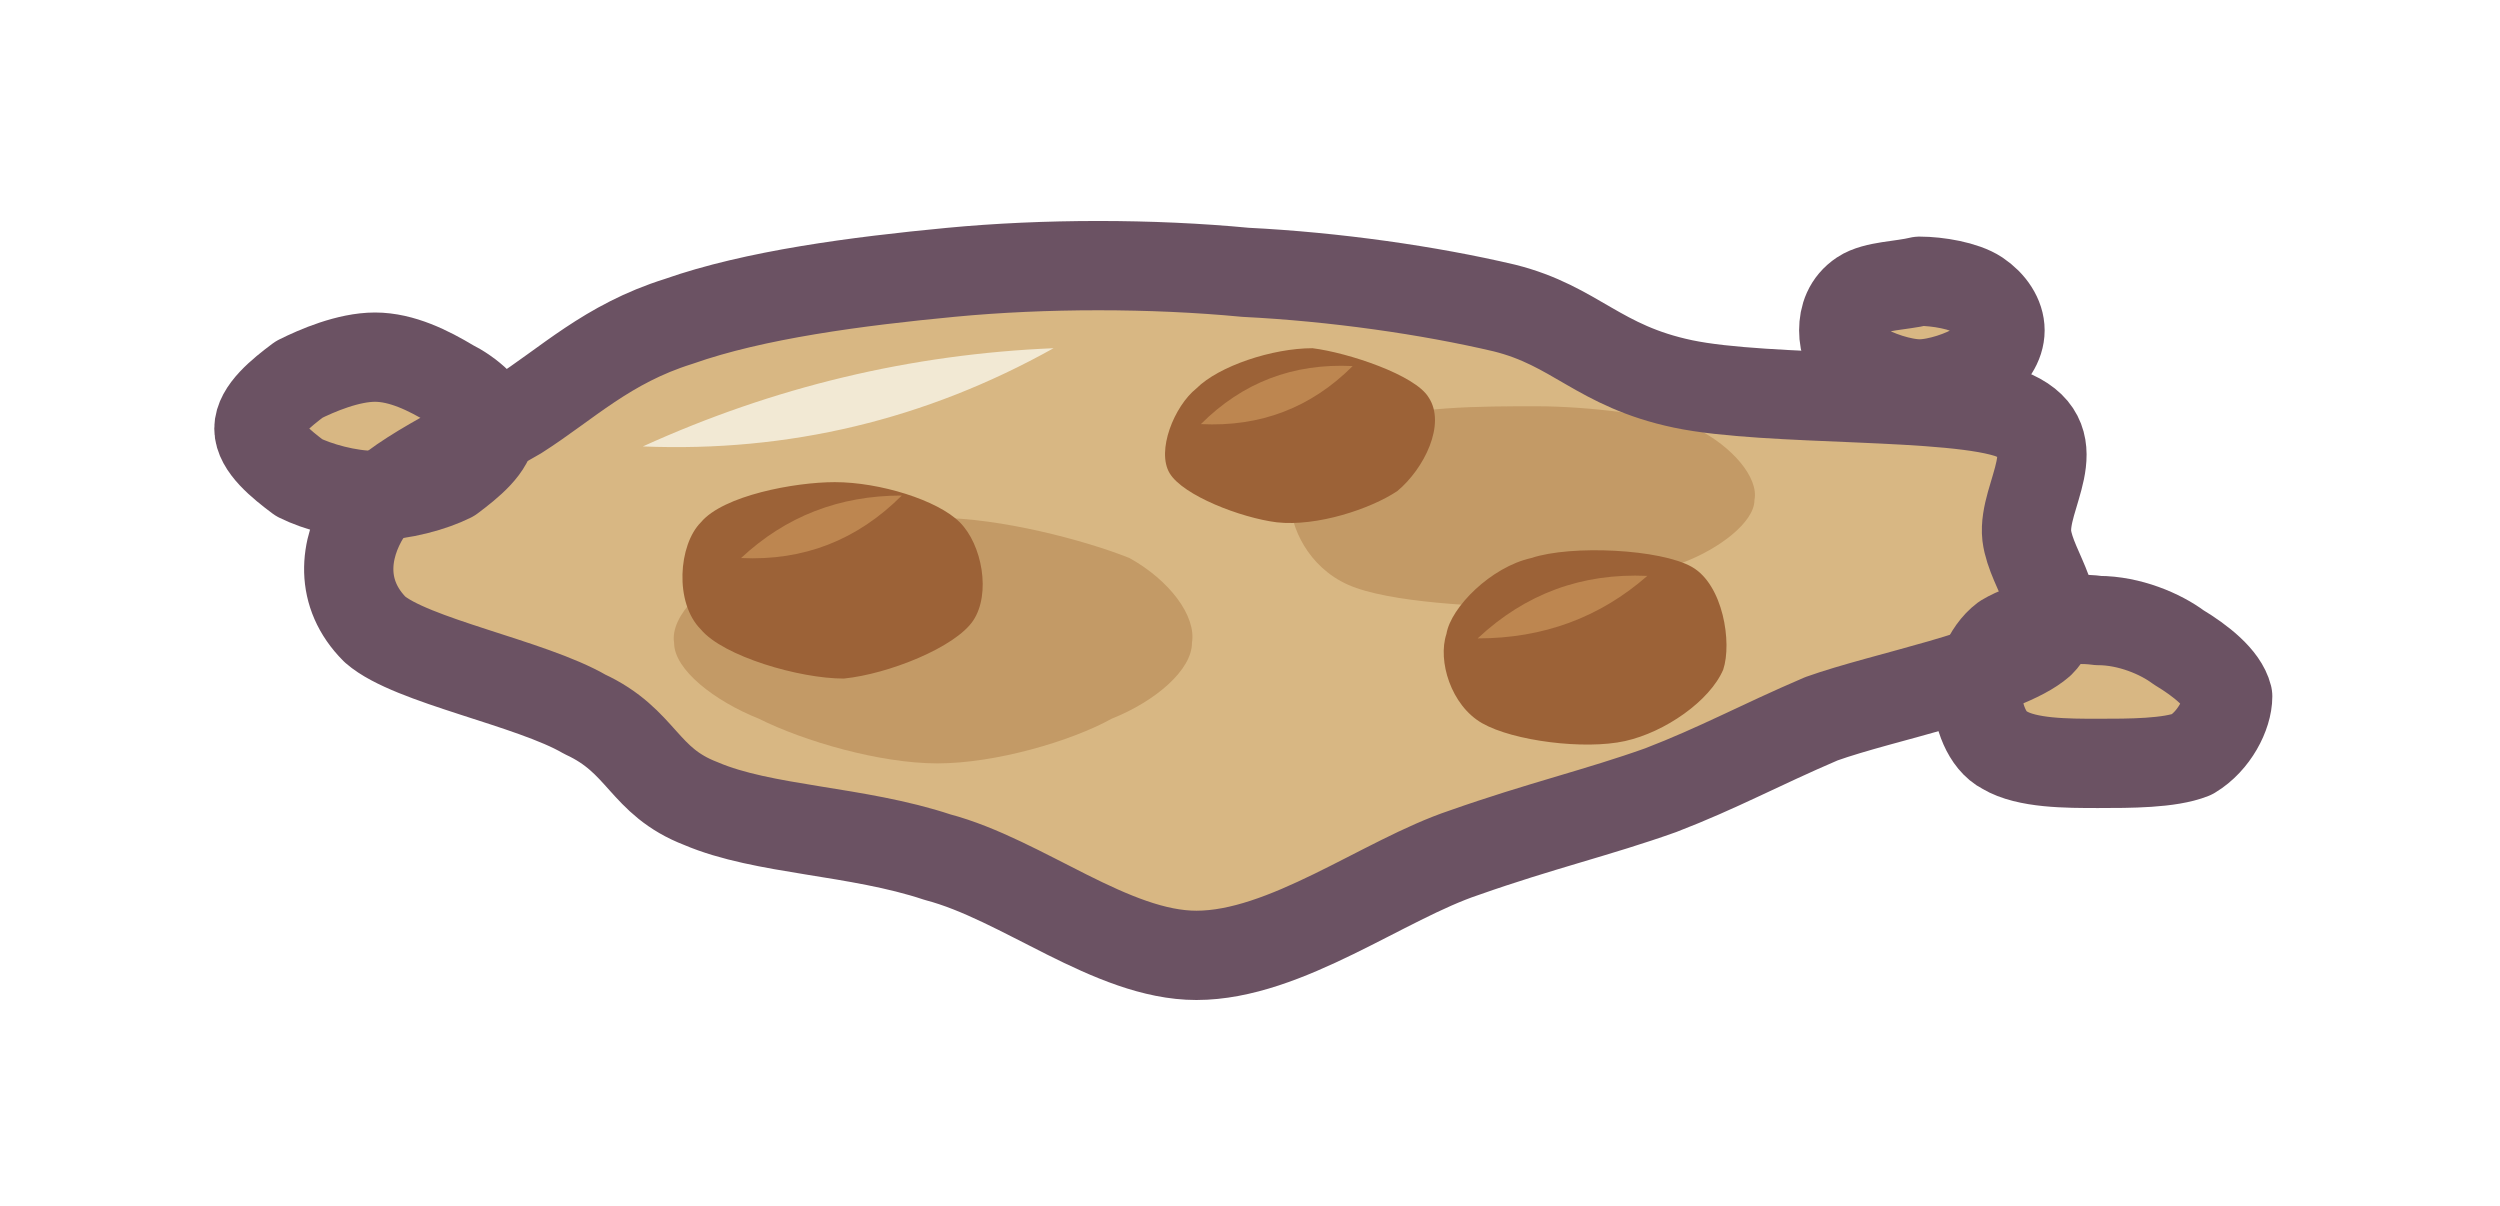
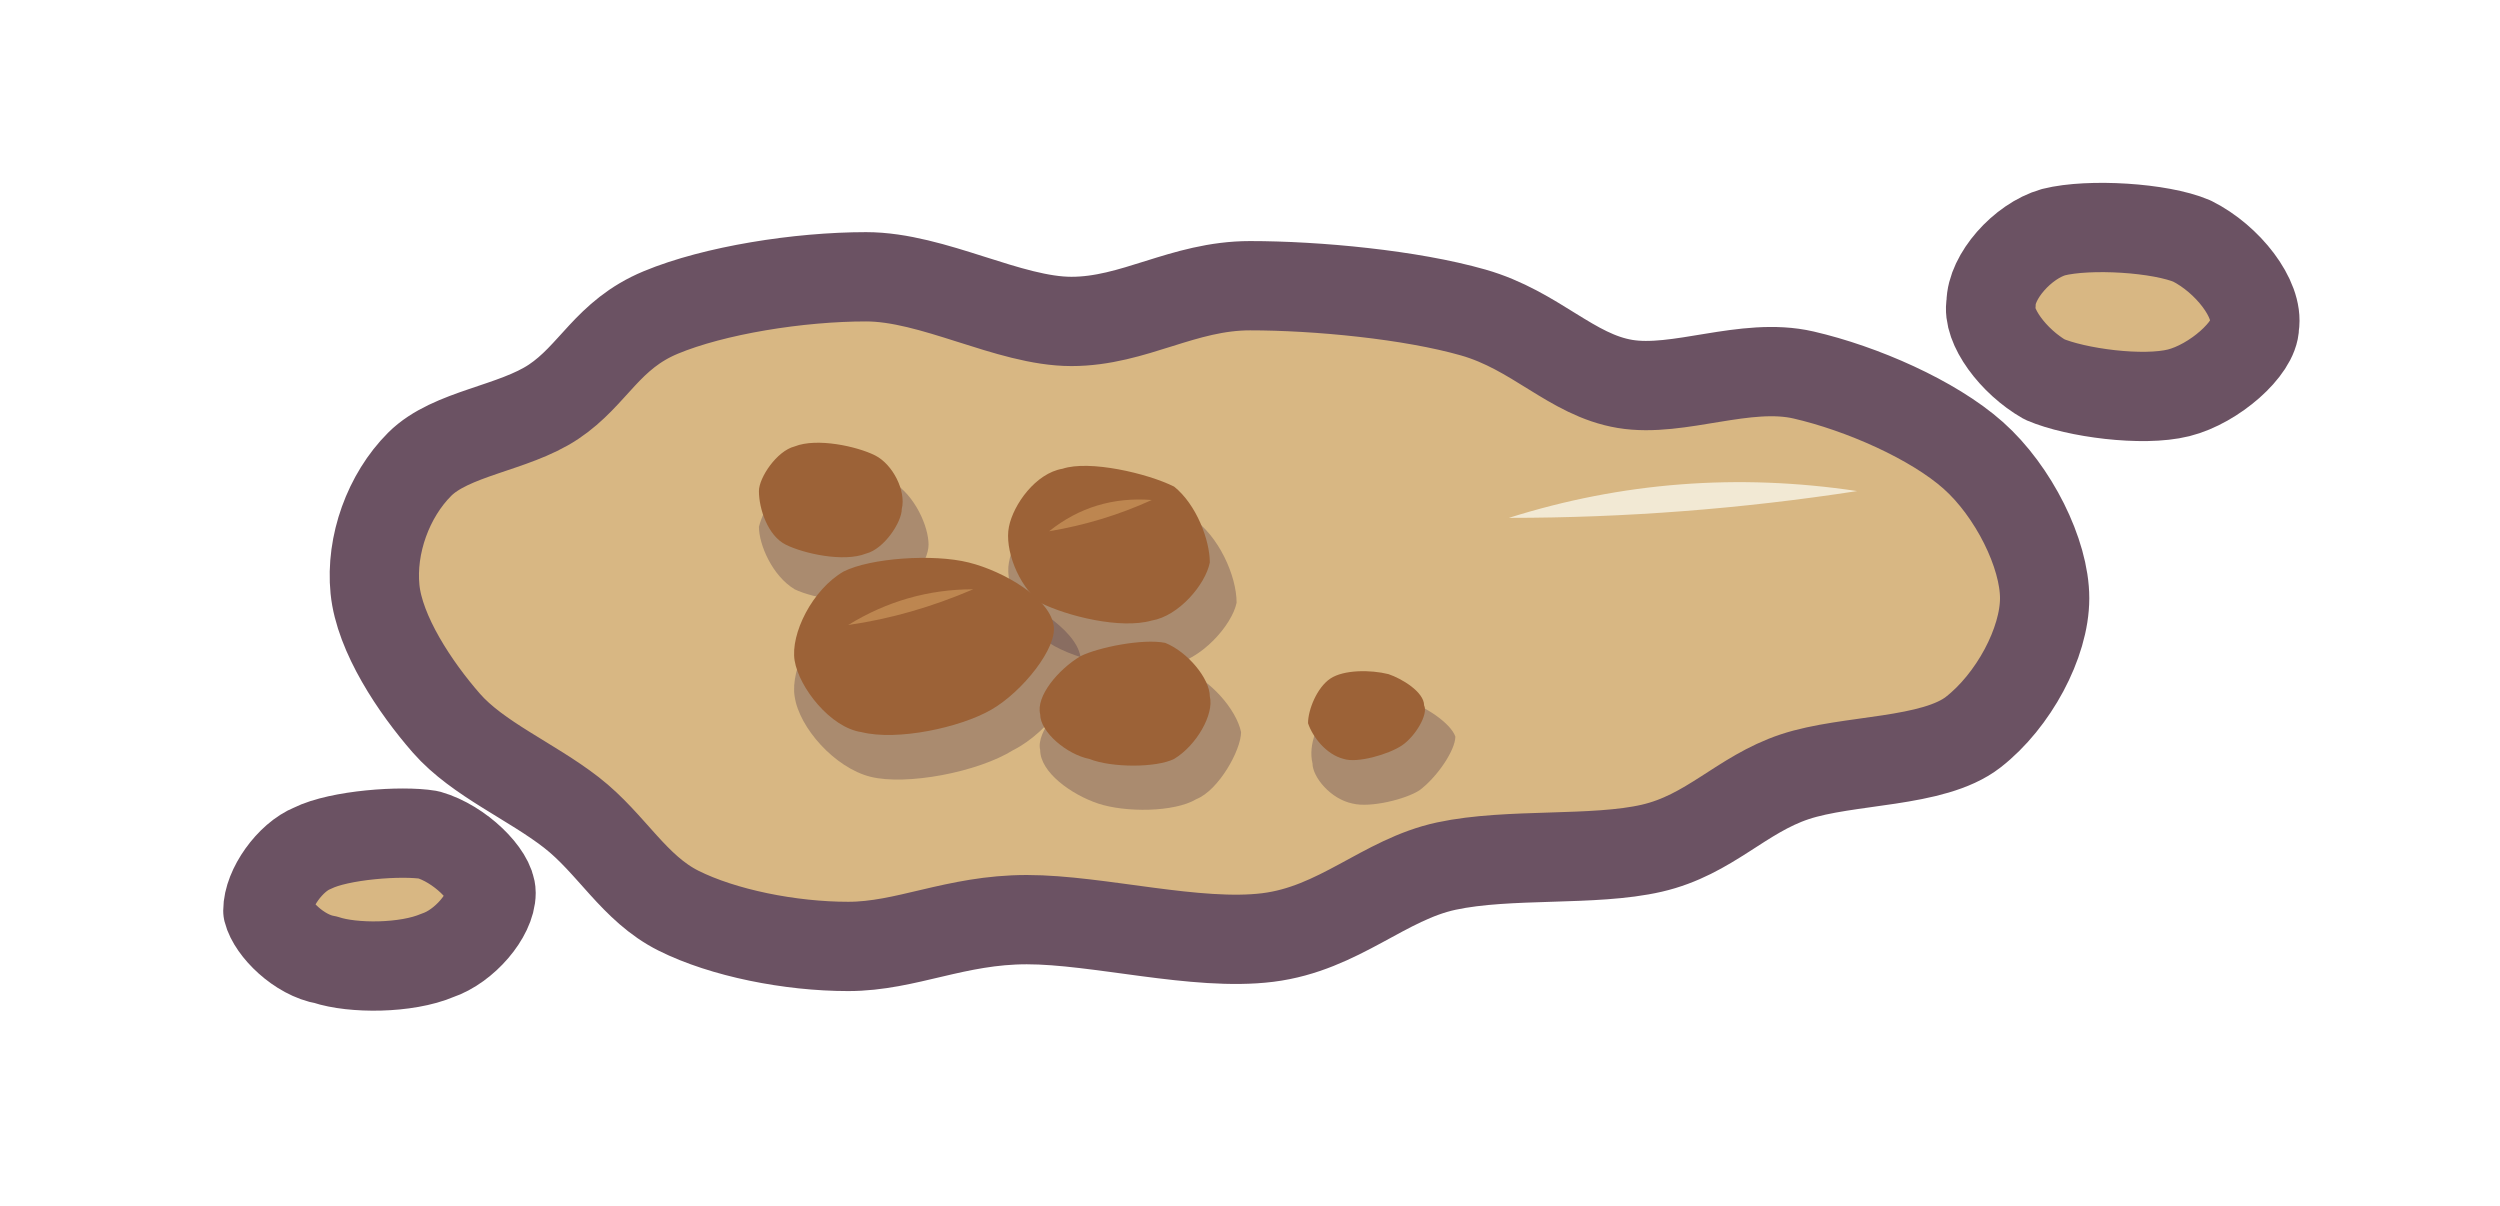
<svg xmlns="http://www.w3.org/2000/svg" viewBox="0 0 56 27" width="56" height="27">
-   <g id="p-spill" transform="translate(2 -2)">
-     <path d="M43.7 16.4C42.9 17.1 40.2 17.6 38.8 18.1C37.4 18.7 36.5 19.2 35.2 19.7C33.8 20.2 32.5 20.5 30.8 21.1C29 21.7 26.8 23.4 24.8 23.4C22.9 23.4 20.9 21.7 19 21.2C17.2 20.6 15.1 20.6 13.7 20C12.4 19.5 12.4 18.6 11.1 18C9.9 17.3 7.2 16.8 6.4 16.1C5.6 15.3 5.7 14.3 6.2 13.5C6.8 12.7 8.4 12 9.6 11.3C10.7 10.6 11.6 9.7 13.2 9.2C14.9 8.6 17.2 8.3 19.3 8.1C21.4 7.9 23.8 7.9 25.9 8.1C27.9 8.2 30 8.5 31.7 8.9C33.3 9.3 33.8 10.2 35.7 10.6C37.6 11 41.8 10.8 43.1 11.3C44.4 11.9 43.3 13.1 43.4 14C43.5 14.8 44.4 15.7 43.7 16.4Z" fill="#d8b783" />
-     <path d="M47.9 17.6C47.9 18 47.6 18.6 47.1 18.9C46.6 19.1 45.7 19.1 45 19.1C44.3 19.1 43.4 19.1 42.9 18.8C42.5 18.6 42.3 18 42.3 17.6C42.3 17.2 42.5 16.6 42.9 16.3C43.4 16 44.3 15.8 45 15.9C45.7 15.9 46.4 16.2 46.8 16.5C47.3 16.8 47.8 17.2 47.9 17.6Z" fill="#d8b783" />
-     <path d="M9 11.6C9 12 8.5 12.4 8.1 12.7C7.7 12.9 7 13.1 6.4 13.1C5.8 13.1 5.1 12.9 4.7 12.7C4.3 12.4 3.8 12 3.8 11.6C3.8 11.2 4.3 10.8 4.7 10.5C5.1 10.3 5.8 10 6.4 10C7 10 7.6 10.3 8.1 10.6C8.5 10.8 9 11.2 9 11.6Z" fill="#d8b783" />
-     <path d="M42.8 9.4C42.8 9.7 42.6 10 42.3 10.2C42 10.4 41.4 10.6 41 10.6C40.6 10.6 40 10.4 39.7 10.2C39.4 10 39.3 9.7 39.3 9.4C39.3 9.1 39.4 8.8 39.7 8.6C40 8.4 40.6 8.4 41 8.3C41.4 8.3 42 8.4 42.3 8.6C42.6 8.8 42.8 9.1 42.8 9.4Z" fill="#d8b783" />
-     <path d="M24.7 16.4C24.7 17 23.9 17.7 22.9 18.1C22 18.6 20.3 19.1 19 19.1C17.7 19.1 16 18.6 15 18.1C14 17.7 13.1 17 13.1 16.4C13 15.8 13.8 15 14.8 14.6C15.8 14.1 17.6 13.6 19 13.6C20.4 13.6 22.3 14.1 23.3 14.5C24.2 15 24.8 15.8 24.7 16.4Z" fill="#c39a66" />
-     <path d="M37.3 13.2C37.3 13.7 36.5 14.3 35.7 14.6C34.8 15 33.6 15.5 32.4 15.6C31.2 15.6 29.1 15.5 28.2 15.1C27.3 14.7 26.9 13.8 26.9 13.2C27 12.6 27.7 11.8 28.6 11.5C29.5 11.1 31.2 11.1 32.4 11.1C33.6 11.1 35.2 11.3 36 11.6C36.8 12 37.4 12.7 37.3 13.2Z" fill="#c39a66" />
-     <path d="M43.7 16.4C42.9 17.1 40.2 17.6 38.8 18.1C37.4 18.7 36.5 19.2 35.2 19.7C33.8 20.2 32.5 20.5 30.8 21.1C29 21.7 26.8 23.4 24.8 23.4C22.9 23.4 20.9 21.7 19 21.2C17.2 20.6 15.1 20.6 13.7 20C12.4 19.5 12.4 18.6 11.1 18C9.9 17.3 7.2 16.8 6.4 16.1C5.6 15.3 5.7 14.3 6.2 13.5C6.8 12.7 8.4 12 9.6 11.3C10.7 10.6 11.6 9.7 13.2 9.2C14.9 8.6 17.2 8.3 19.3 8.1C21.4 7.9 23.8 7.9 25.9 8.1C27.9 8.2 30 8.5 31.7 8.9C33.3 9.3 33.8 10.2 35.7 10.6C37.6 11 41.8 10.8 43.1 11.3C44.4 11.9 43.3 13.1 43.4 14C43.5 14.8 44.4 15.7 43.7 16.4Z" fill="none" stroke="#6b5263" stroke-width="2" stroke-linecap="round" stroke-linejoin="round" />
-     <path d="M47.9 17.6C47.9 18 47.6 18.6 47.1 18.9C46.6 19.1 45.7 19.1 45 19.1C44.3 19.1 43.4 19.1 42.9 18.8C42.5 18.6 42.3 18 42.3 17.6C42.3 17.2 42.5 16.6 42.9 16.3C43.4 16 44.3 15.8 45 15.9C45.7 15.9 46.4 16.2 46.8 16.5C47.3 16.8 47.8 17.2 47.9 17.6Z" fill="none" stroke="#6b5263" stroke-width="2" stroke-linecap="round" stroke-linejoin="round" />
-     <path d="M9 11.6C9 12 8.5 12.4 8.1 12.7C7.7 12.9 7 13.1 6.4 13.1C5.8 13.1 5.1 12.9 4.7 12.7C4.3 12.4 3.8 12 3.8 11.6C3.8 11.2 4.3 10.8 4.7 10.5C5.1 10.3 5.8 10 6.4 10C7 10 7.6 10.3 8.1 10.6C8.5 10.8 9 11.2 9 11.6Z" fill="none" stroke="#6b5263" stroke-width="2" stroke-linecap="round" stroke-linejoin="round" />
-     <path d="M42.8 9.4C42.8 9.7 42.6 10 42.3 10.2C42 10.4 41.4 10.6 41 10.6C40.6 10.6 40 10.4 39.7 10.2C39.4 10 39.3 9.7 39.3 9.4C39.3 9.1 39.4 8.8 39.7 8.6C40 8.4 40.6 8.4 41 8.3C41.4 8.3 42 8.4 42.3 8.6C42.6 8.8 42.8 9.1 42.8 9.4Z" fill="none" stroke="#6b5263" stroke-width="2" stroke-linecap="round" stroke-linejoin="round" />
-     <path d="M12.4 12Q17.3 12.2 21.6 9.8Q16.8 10 12.4 12Z" fill="#f2e9d4" />
+   <g id="p-spill">
+     <path d="M8.4 13.2C8.3 12.2 8.7 11.1 9.4 10.4C10.1 9.7 11.5 9.6 12.4 9C13.3 8.4 13.6 7.5 14.8 7C16 6.5 17.9 6.2 19.4 6.2C20.9 6.2 22.6 7.2 24 7.2C25.4 7.2 26.5 6.4 28 6.4C29.5 6.4 31.6 6.6 33 7C34.4 7.4 35.2 8.4 36.4 8.6C37.6 8.8 39.1 8.1 40.4 8.4C41.7 8.7 43.3 9.4 44.2 10.2C45.1 11 45.8 12.4 45.8 13.4C45.8 14.4 45.1 15.7 44.2 16.4C43.3 17.1 41.4 17 40.2 17.4C39 17.8 38.3 18.7 37 19C35.7 19.3 33.8 19.1 32.4 19.4C31 19.7 30 20.8 28.4 21C26.8 21.2 24.6 20.6 23 20.6C21.4 20.6 20.3 21.2 19 21.2C17.7 21.2 16.2 20.9 15.2 20.4C14.2 19.9 13.7 18.9 12.8 18.2C11.9 17.5 10.7 17 10 16.2C9.3 15.4 8.5 14.2 8.4 13.2Z" fill="#d8b783" />
+     <path d="M50.5 7.3C50.5 7.8 49.6 8.6 48.8 8.8C48 9 46.5 8.8 45.8 8.5C45.1 8.1 44.5 7.3 44.6 6.8C44.6 6.2 45.3 5.4 46 5.2C46.8 5 48.4 5.1 49.1 5.4C49.9 5.8 50.6 6.7 50.5 7.3Z" fill="#d8b783" />
+     <path d="M11 20C11 20.5 10.4 21.2 9.8 21.4C9.1 21.7 7.9 21.7 7.3 21.5C6.7 21.4 6.1 20.8 6 20.4C6 19.9 6.5 19.2 7 19C7.6 18.7 9 18.6 9.6 18.7C10.3 18.9 11 19.6 11 20Z" fill="#d8b783" />
+     <path d="M8.4 13.2C8.3 12.2 8.7 11.1 9.4 10.4C10.1 9.7 11.5 9.6 12.4 9C13.3 8.4 13.6 7.5 14.8 7C16 6.5 17.9 6.2 19.4 6.2C20.9 6.2 22.6 7.2 24 7.2C25.4 7.2 26.5 6.4 28 6.4C29.5 6.4 31.6 6.6 33 7C34.4 7.4 35.2 8.4 36.4 8.6C37.6 8.8 39.1 8.1 40.4 8.4C41.7 8.7 43.3 9.4 44.2 10.2C45.1 11 45.8 12.4 45.8 13.4C45.8 14.4 45.1 15.7 44.2 16.4C43.3 17.1 41.4 17 40.2 17.4C39 17.8 38.3 18.7 37 19C35.7 19.3 33.8 19.1 32.4 19.4C31 19.7 30 20.8 28.4 21C26.8 21.2 24.6 20.6 23 20.6C21.4 20.6 20.3 21.2 19 21.2C17.7 21.2 16.2 20.9 15.2 20.4C14.2 19.9 13.7 18.9 12.8 18.2C11.9 17.5 10.7 17 10 16.2C9.3 15.4 8.5 14.2 8.4 13.2Z" fill="none" stroke="#6b5263" stroke-width="2" stroke-linecap="round" stroke-linejoin="round" />
+     <path d="M50.5 7.3C50.5 7.8 49.6 8.6 48.8 8.8C48 9 46.5 8.8 45.8 8.5C45.1 8.1 44.5 7.3 44.6 6.8C44.6 6.2 45.3 5.4 46 5.2C46.8 5 48.4 5.1 49.1 5.4C49.9 5.8 50.6 6.7 50.5 7.3Z" fill="none" stroke="#6b5263" stroke-width="2" stroke-linecap="round" stroke-linejoin="round" />
+     <path d="M11 20C11 20.5 10.4 21.2 9.8 21.4C9.1 21.7 7.9 21.7 7.3 21.5C6.7 21.4 6.1 20.8 6 20.4C6 19.9 6.5 19.2 7 19C7.6 18.7 9 18.6 9.6 18.7C10.3 18.9 11 19.6 11 20Z" fill="none" stroke="#6b5263" stroke-width="2" stroke-linecap="round" stroke-linejoin="round" />
+     <path d="M33.8 11.6Q37.7 11.6 41.6 11Q37.6 10.4 33.8 11.6Z" fill="#f2e9d4" />
  </g>
-   <g id="p-kibble" transform="translate(2 -2)">
-     <path d="M19.8 15.9C19.4 16.5 17.9 17.1 16.9 17.2C15.9 17.2 14.2 16.7 13.7 16.1C13.1 15.5 13.2 14.2 13.7 13.7C14.2 13.1 15.8 12.8 16.7 12.8C17.7 12.8 19 13.2 19.5 13.7C20 14.2 20.2 15.3 19.8 15.9Z" fill="#9c6237" />
-     <path d="M14.6 14.5Q16.7 14.6 18.2 13.1Q16.1 13.1 14.6 14.5Z" fill="#bd8650" />
-     <path d="M30 10.9C30.4 11.5 29.9 12.5 29.3 13C28.7 13.4 27.5 13.8 26.6 13.7C25.8 13.6 24.5 13.1 24.2 12.6C23.9 12.1 24.3 11.1 24.8 10.7C25.3 10.2 26.5 9.8 27.4 9.8C28.2 9.9 29.7 10.4 30 10.9Z" fill="#9c6237" />
-     <path d="M24.9 11.5Q26.9 11.6 28.3 10.2Q26.3 10.1 24.9 11.5Z" fill="#bd8650" />
-     <path d="M36.6 17C36.3 17.7 35.3 18.4 34.4 18.6C33.5 18.8 31.9 18.6 31.2 18.2C30.5 17.8 30.2 16.8 30.4 16.2C30.5 15.6 31.4 14.7 32.3 14.5C33.2 14.2 35.2 14.3 35.9 14.7C36.6 15.1 36.8 16.4 36.6 17Z" fill="#9c6237" />
-     <path d="M31.1 16.3Q33.3 16.3 34.9 14.9Q32.7 14.8 31.1 16.3Z" fill="#bd8650" />
+   <g id="p-kibble">
+     <path d="M20.8 12.2C20.8 12.6 20.3 13.3 19.8 13.4C19.3 13.6 18.2 13.4 17.8 13.2C17.3 12.9 17 12.2 17 11.8C17.1 11.4 17.5 10.7 18 10.6C18.5 10.4 19.6 10.6 20 10.8C20.5 11.1 20.8 11.8 20.8 12.2Z" fill="#3f2541" fill-opacity="0.3" />
+     <path d="M27.7 13.5C27.6 14 26.9 14.8 26.2 14.9C25.5 15.1 24.1 14.8 23.5 14.4C22.9 14 22.5 13.1 22.6 12.6C22.7 12 23.3 11.2 24 11.1C24.7 10.9 26.1 11.2 26.7 11.6C27.3 12 27.7 12.9 27.7 13.5Z" fill="#3f2541" fill-opacity="0.3" />
+     <path d="M24.2 14.7C24.3 15.3 23.5 16.4 22.7 16.8C21.9 17.3 20.3 17.6 19.5 17.4C18.7 17.2 17.9 16.3 17.8 15.6C17.7 15 18.2 13.9 19 13.5C19.7 13.1 21.3 13 22.2 13.2C23 13.4 24.1 14.1 24.2 14.7Z" fill="#3f2541" fill-opacity="0.3" />
+     <path d="M27.8 16.4C27.8 16.8 27.3 17.7 26.8 17.9C26.3 18.2 25.2 18.2 24.6 18C24 17.8 23.3 17.3 23.3 16.8C23.2 16.4 23.8 15.7 24.3 15.4C24.8 15.1 25.9 14.9 26.5 15C27.1 15.2 27.7 15.9 27.8 16.4Z" fill="#3f2541" fill-opacity="0.3" />
+     <path d="M32.6 16.5C32.6 16.8 32.2 17.4 31.8 17.7C31.5 17.9 30.7 18.1 30.3 18C29.8 17.9 29.4 17.4 29.4 17.1C29.3 16.7 29.5 16.1 29.9 15.9C30.2 15.7 31 15.6 31.5 15.7C31.9 15.8 32.5 16.2 32.6 16.5Z" fill="#3f2541" fill-opacity="0.3" />
+     <path d="M20.2 11.4C20.2 11.7 19.8 12.3 19.4 12.4C18.9 12.6 18 12.4 17.6 12.2C17.2 12 17 11.4 17 11C17 10.7 17.4 10.1 17.8 10C18.3 9.8 19.2 10 19.6 10.2C20 10.4 20.3 11 20.2 11.4Z" fill="#9c6237" />
+     <path d="M27.1 12.6C27 13.1 26.4 13.8 25.8 13.9C25.1 14.1 23.9 13.8 23.3 13.5C22.8 13.1 22.5 12.3 22.6 11.8C22.7 11.3 23.2 10.6 23.8 10.5C24.4 10.3 25.7 10.6 26.3 10.9C26.8 11.3 27.1 12.1 27.1 12.6Z" fill="#9c6237" />
+     <path d="M23.5 11.9Q24.7 11.7 25.8 11.2Q24.5 11.1 23.5 11.9Z" fill="#bd8650" />
+     <path d="M23.6 14C23.7 14.5 22.9 15.5 22.2 15.9C21.5 16.3 20.1 16.6 19.3 16.4C18.6 16.3 17.9 15.4 17.8 14.8C17.7 14.2 18.2 13.2 18.9 12.8C19.5 12.5 20.9 12.4 21.7 12.6C22.5 12.8 23.5 13.4 23.6 14Z" fill="#9c6237" />
+     <path d="M19 14Q20.4 13.8 21.8 13.2Q20.3 13.2 19 14Z" fill="#bd8650" />
+     <path d="M27.1 15.6C27.2 16 26.8 16.7 26.3 17C25.9 17.2 24.9 17.2 24.4 17C23.9 16.9 23.3 16.4 23.3 16C23.2 15.6 23.7 15 24.2 14.7C24.6 14.5 25.6 14.3 26.1 14.4C26.6 14.6 27.1 15.2 27.1 15.6Z" fill="#9c6237" />
+     <path d="M31.9 15.8C32 16 31.7 16.5 31.4 16.7C31.1 16.9 30.4 17.1 30.1 17C29.7 16.9 29.4 16.5 29.3 16.2C29.3 15.9 29.5 15.4 29.8 15.2C30.1 15 30.7 15 31.1 15.1C31.4 15.2 31.9 15.5 31.9 15.8Z" fill="#9c6237" />
  </g>
</svg>
